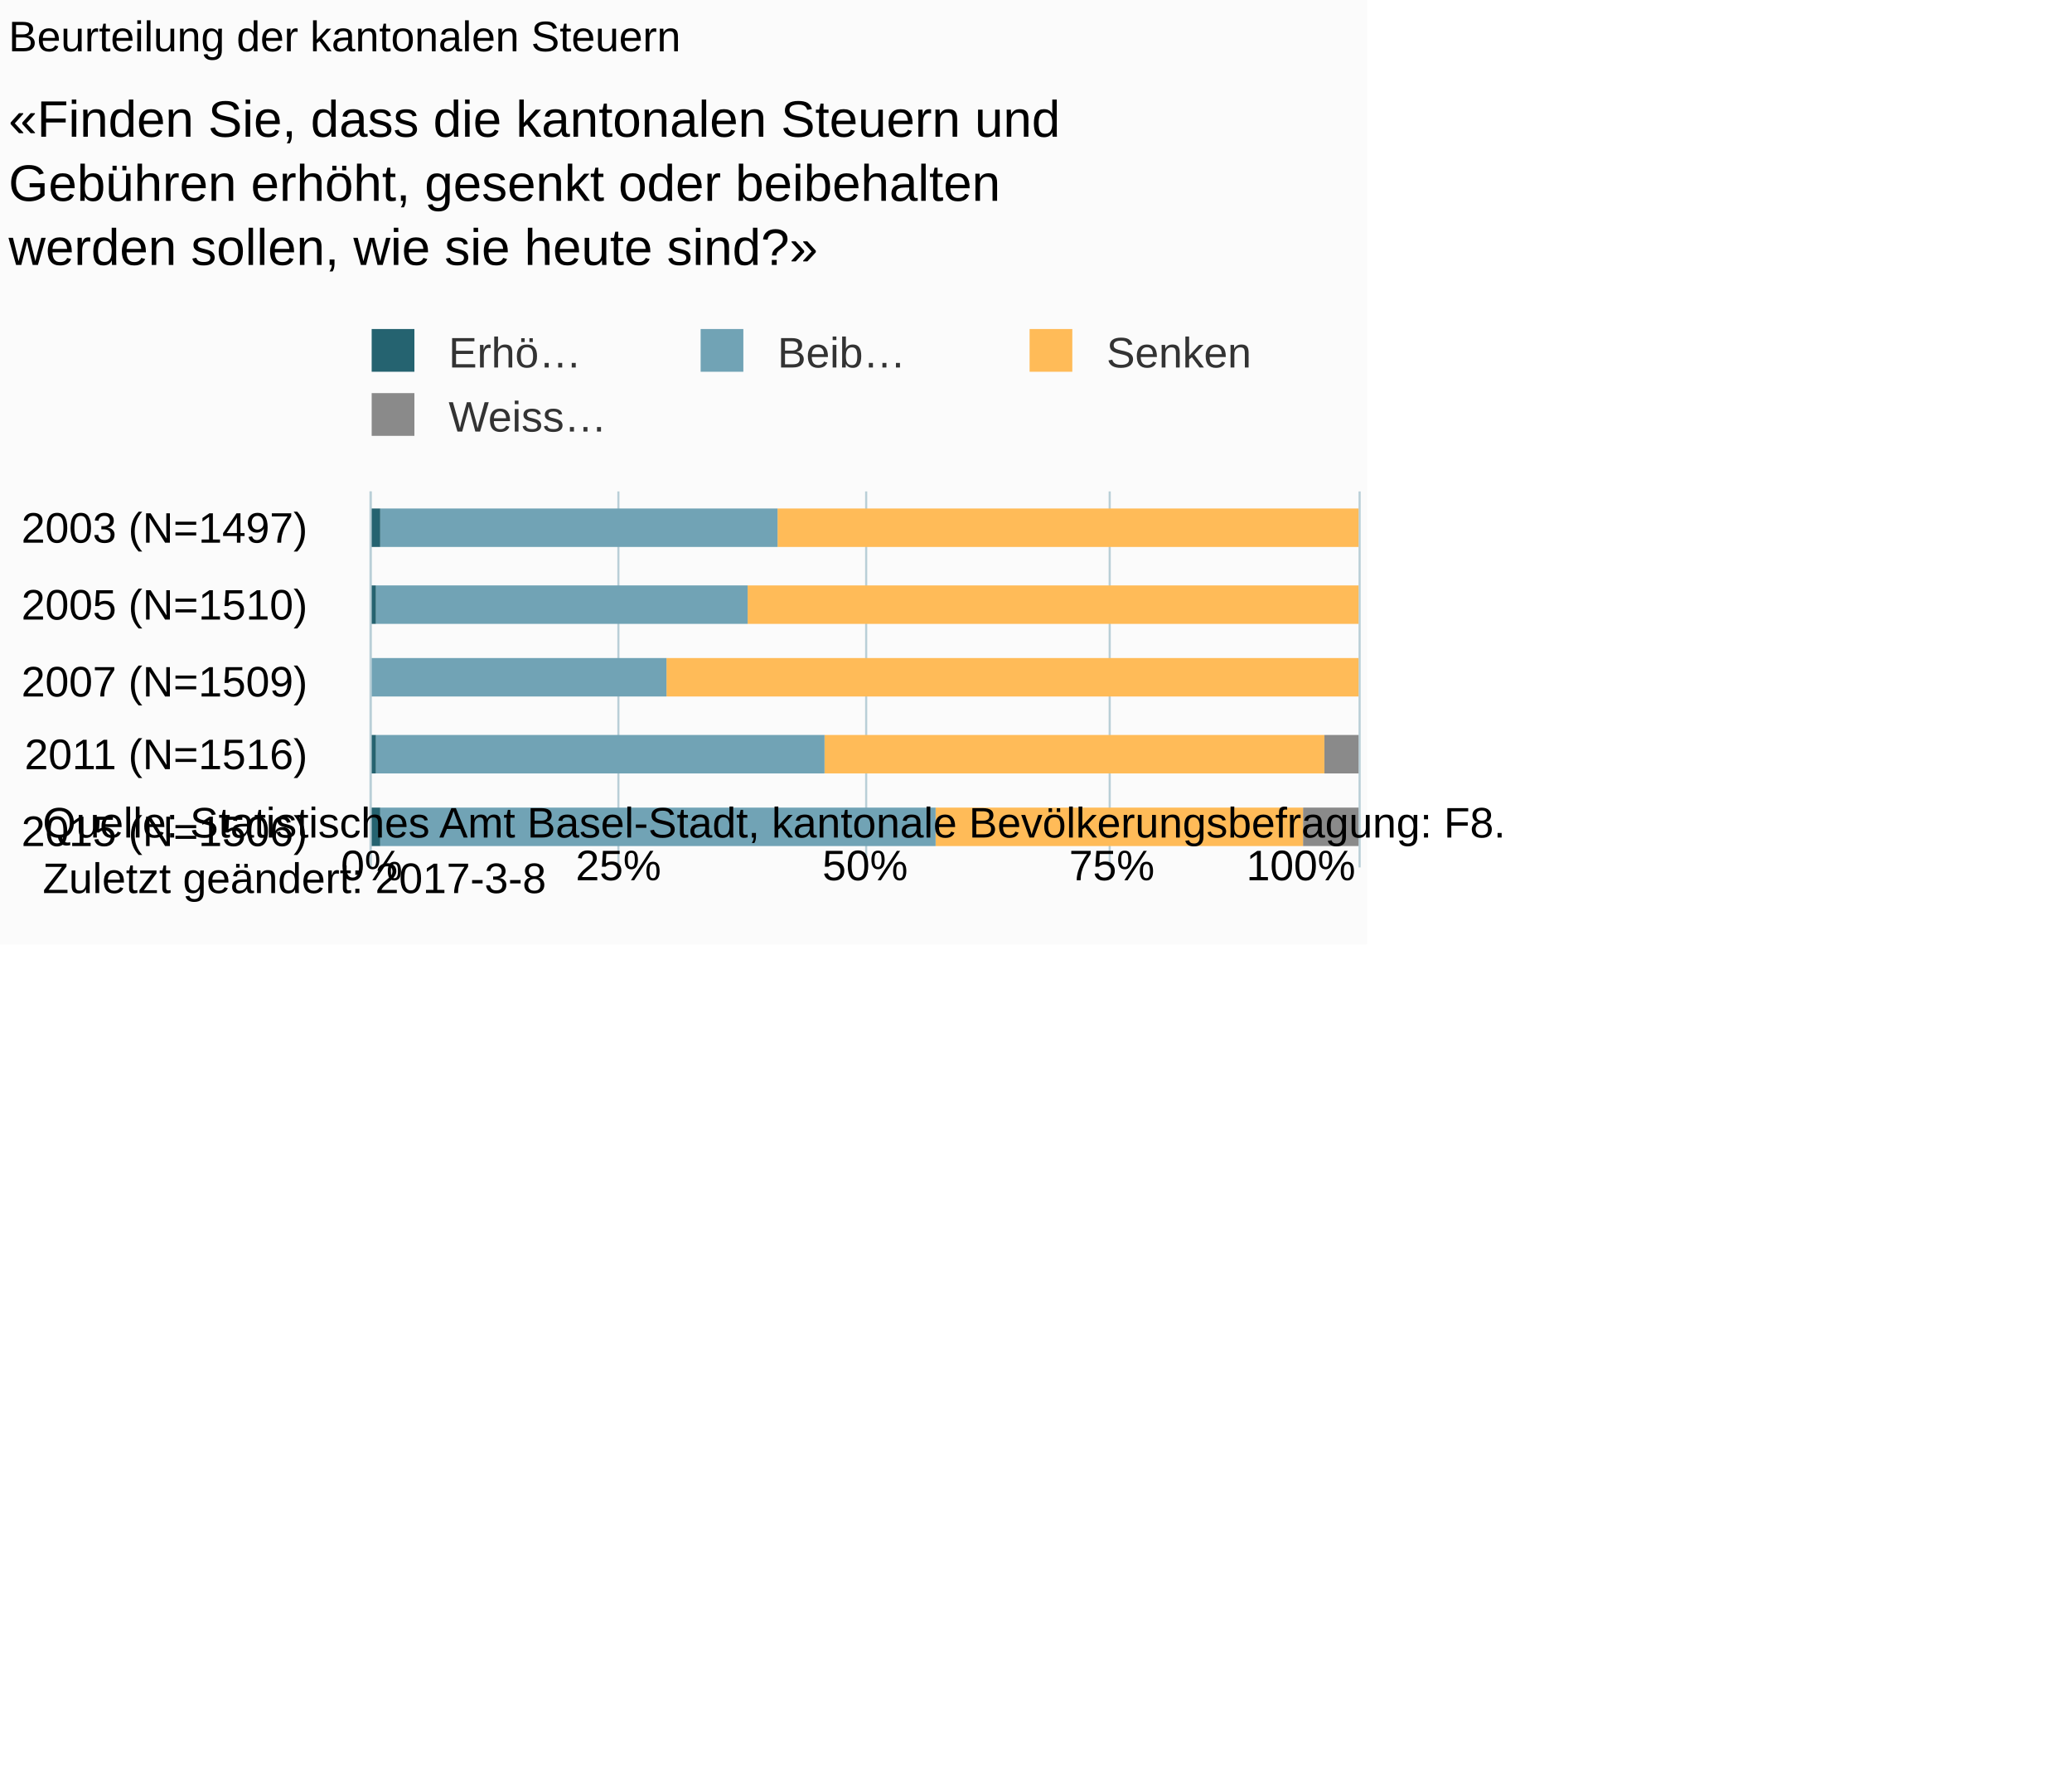
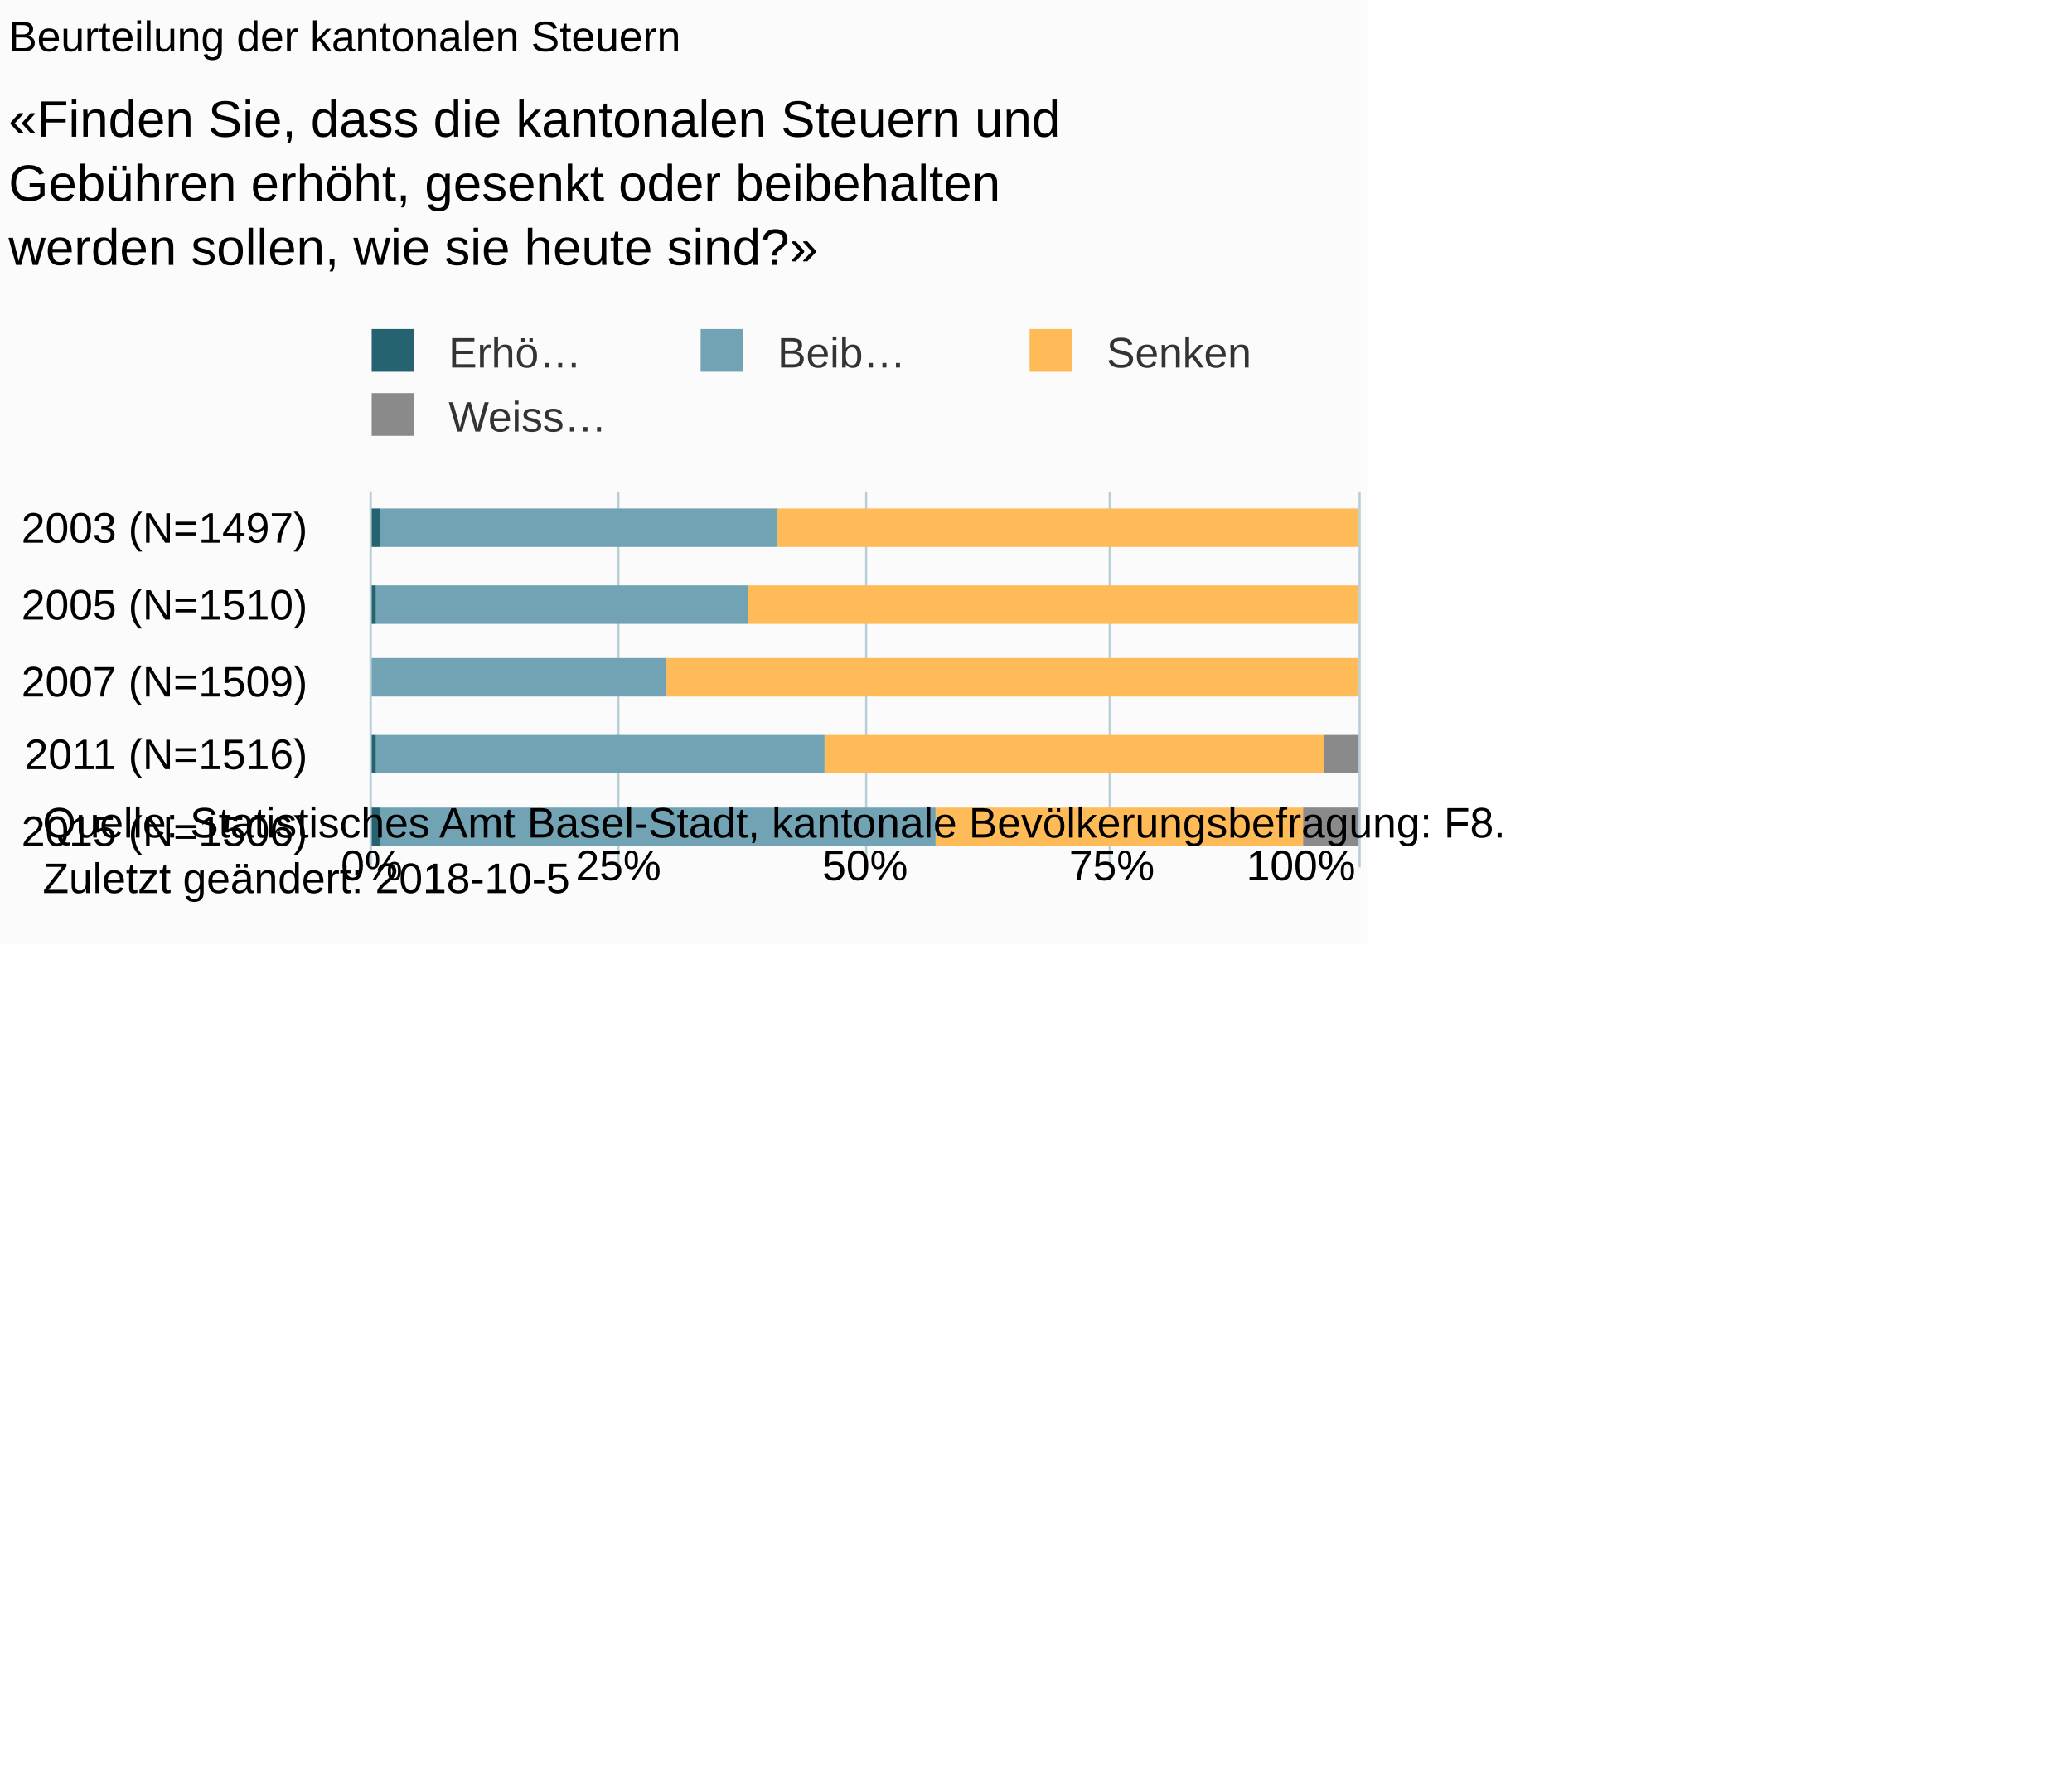
<svg xmlns="http://www.w3.org/2000/svg" version="1.1" class="highcharts-root" style="font-family:Arial;font-size:10px;" viewBox="0 0 485 415">
  <defs>
-     <clipPath id="highcharts-pm6vgyo-6">
+     <clipPath id="highcharts-u4t2omw-6">
      <rect x="0" y="0" width="88" height="231" fill="none" />
    </clipPath>
-     <clipPath id="highcharts-pm6vgyo-7">
+     <clipPath id="highcharts-u4t2omw-7">
      <rect x="0" y="0" width="88" height="231" fill="none" />
    </clipPath>
  </defs>
  <rect fill="#fbfbfb" class="highcharts-background" x="0" y="0" width="320" height="221" rx="0" ry="0" />
  <rect fill="none" class="highcharts-plot-background" x="87" y="115" width="231" height="88" />
  <g class="highcharts-pane-group" data-z-index="0" />
  <g class="highcharts-grid highcharts-xaxis-grid " data-z-index="1">
    <path fill="none" data-z-index="1" class="highcharts-grid-line" d="M 87 133.5 L 318 133.5" opacity="1" />
    <path fill="none" data-z-index="1" class="highcharts-grid-line" d="M 87 150.5 L 318 150.5" opacity="1" />
    <path fill="none" data-z-index="1" class="highcharts-grid-line" d="M 87 168.5 L 318 168.5" opacity="1" />
    <path fill="none" data-z-index="1" class="highcharts-grid-line" d="M 87 185.5 L 318 185.5" opacity="1" />
    <path fill="none" data-z-index="1" class="highcharts-grid-line" d="M 87 203.5 L 318 203.5" opacity="1" />
    <path fill="none" data-z-index="1" class="highcharts-grid-line" d="M 87 115.5 L 318 115.5" opacity="1" />
  </g>
  <g class="highcharts-grid highcharts-yaxis-grid " data-z-index="1">
    <path fill="none" stroke="#B9CFD7" stroke-width="0.5" data-z-index="1" class="highcharts-grid-line" d="M 86.75 115 L 86.75 203" opacity="1" />
    <path fill="none" stroke="#B9CFD7" stroke-width="0.5" data-z-index="1" class="highcharts-grid-line" d="M 144.75 115 L 144.75 203" opacity="1" />
    <path fill="none" stroke="#B9CFD7" stroke-width="0.5" data-z-index="1" class="highcharts-grid-line" d="M 202.75 115 L 202.75 203" opacity="1" />
    <path fill="none" stroke="#B9CFD7" stroke-width="0.5" data-z-index="1" class="highcharts-grid-line" d="M 259.75 115 L 259.75 203" opacity="1" />
    <path fill="none" stroke="#B9CFD7" stroke-width="0.5" data-z-index="1" class="highcharts-grid-line" d="M 318.25 115 L 318.25 203" opacity="1" />
  </g>
  <rect fill="none" class="highcharts-plot-border" data-z-index="1" x="87" y="115" width="231" height="88" />
  <g class="highcharts-axis highcharts-xaxis " data-z-index="2">
    <path fill="none" class="highcharts-axis-line" stroke="#B9CFD7" stroke-width="0.5" data-z-index="7" d="M 86.75 115 L 86.75 203" />
  </g>
  <g class="highcharts-axis highcharts-yaxis " data-z-index="2">
    <path fill="none" class="highcharts-axis-line" data-z-index="7" d="M 87 203 L 318 203" />
  </g>
  <g class="highcharts-series-group" data-z-index="3">
-     <g data-z-index="0.1" class="highcharts-series highcharts-series-0 highcharts-column-series " transform="translate(318,203) rotate(90) scale(-1,1) scale(1 1)" clip-path="url(#highcharts-pm6vgyo-7)">
+     <g data-z-index="0.1" class="highcharts-series highcharts-series-0 highcharts-column-series " transform="translate(318,203) rotate(90) scale(-1,1) scale(1 1)" clip-path="url(#highcharts-u4t2omw-7)">
      <rect x="75" y="1" width="9" height="0" fill="#8A8A8A" class="highcharts-point" />
      <rect x="57" y="1" width="9" height="0" fill="#8A8A8A" class="highcharts-point" />
      <rect x="40" y="1" width="9" height="0" fill="#8A8A8A" class="highcharts-point" />
      <rect x="22" y="0" width="9" height="8" fill="#8A8A8A" class="highcharts-point" />
      <rect x="5" y="0" width="9" height="13" fill="#8A8A8A" class="highcharts-point" />
    </g>
    <g data-z-index="0.1" class="highcharts-markers highcharts-series-0 highcharts-column-series " transform="translate(318,203) rotate(90) scale(-1,1) scale(1 1)" clip-path="none" />
-     <g data-z-index="0.1" class="highcharts-series highcharts-series-1 highcharts-column-series " transform="translate(318,203) rotate(90) scale(-1,1) scale(1 1)" clip-path="url(#highcharts-pm6vgyo-7)">
+     <g data-z-index="0.1" class="highcharts-series highcharts-series-1 highcharts-column-series " transform="translate(318,203) rotate(90) scale(-1,1) scale(1 1)" clip-path="url(#highcharts-u4t2omw-7)">
      <rect x="75" y="0" width="9" height="136" fill="#FFBB58" class="highcharts-point" />
      <rect x="57" y="0" width="9" height="143" fill="#FFBB58" class="highcharts-point" />
      <rect x="40" y="0" width="9" height="162" fill="#FFBB58" class="highcharts-point" />
      <rect x="22" y="8" width="9" height="117" fill="#FFBB58" class="highcharts-point" />
      <rect x="5" y="13" width="9" height="86" fill="#FFBB58" class="highcharts-point" />
    </g>
    <g data-z-index="0.1" class="highcharts-markers highcharts-series-1 highcharts-column-series " transform="translate(318,203) rotate(90) scale(-1,1) scale(1 1)" clip-path="none" />
-     <g data-z-index="0.1" class="highcharts-series highcharts-series-2 highcharts-column-series " transform="translate(318,203) rotate(90) scale(-1,1) scale(1 1)" clip-path="url(#highcharts-pm6vgyo-7)">
+     <g data-z-index="0.1" class="highcharts-series highcharts-series-2 highcharts-column-series " transform="translate(318,203) rotate(90) scale(-1,1) scale(1 1)" clip-path="url(#highcharts-u4t2omw-7)">
      <rect x="75" y="136" width="9" height="93" fill="#71A3B5" class="highcharts-point" />
      <rect x="57" y="143" width="9" height="87" fill="#71A3B5" class="highcharts-point" />
      <rect x="40" y="162" width="9" height="69" fill="#71A3B5" class="highcharts-point" />
      <rect x="22" y="125" width="9" height="105" fill="#71A3B5" class="highcharts-point" />
      <rect x="5" y="99" width="9" height="130" fill="#71A3B5" class="highcharts-point" />
    </g>
    <g data-z-index="0.1" class="highcharts-markers highcharts-series-2 highcharts-column-series " transform="translate(318,203) rotate(90) scale(-1,1) scale(1 1)" clip-path="none" />
-     <g data-z-index="0.1" class="highcharts-series highcharts-series-3 highcharts-column-series " transform="translate(318,203) rotate(90) scale(-1,1) scale(1 1)" clip-path="url(#highcharts-pm6vgyo-7)">
+     <g data-z-index="0.1" class="highcharts-series highcharts-series-3 highcharts-column-series " transform="translate(318,203) rotate(90) scale(-1,1) scale(1 1)" clip-path="url(#highcharts-u4t2omw-7)">
      <rect x="75" y="229" width="9" height="3" fill="#256370" class="highcharts-point" />
      <rect x="57" y="230" width="9" height="2" fill="#256370" class="highcharts-point" />
      <rect x="40" y="231" width="9" height="1" fill="#256370" class="highcharts-point" />
      <rect x="22" y="230" width="9" height="2" fill="#256370" class="highcharts-point" />
      <rect x="5" y="229" width="9" height="3" fill="#256370" class="highcharts-point" />
    </g>
    <g data-z-index="0.1" class="highcharts-markers highcharts-series-3 highcharts-column-series " transform="translate(318,203) rotate(90) scale(-1,1) scale(1 1)" clip-path="none" />
  </g>
  <text x="2" text-anchor="start" class="highcharts-title" data-z-index="4" style="color:#000000;font-size:10px;font-weight:normal;fill:#000000;" y="12">
    <tspan>Beurteilung der kantonalen Steuern</tspan>
  </text>
  <text x="2" text-anchor="start" class="highcharts-subtitle" data-z-index="4" style="color:#000000;font-size:12px;fill:#000000;" y="32">
    <tspan>«Finden Sie, dass die kantonalen Steuern und</tspan>
    <tspan dy="15" x="2">Gebühren erhöht, gesenkt oder beibehalten</tspan>
    <tspan dy="15" x="2">werden sollen, wie sie heute sind?»</tspan>
  </text>
  <g class="highcharts-legend" data-z-index="7" transform="translate(84,78)">
    <rect fill="none" class="highcharts-legend-box" rx="0" ry="0" x="0" y="0" width="211" height="25" visibility="visible" />
    <g data-z-index="1">
      <g>
        <g class="highcharts-legend-item highcharts-column-series highcharts-color-undefined highcharts-series-3" data-z-index="1" transform="translate(0,-5)">
          <text x="21" style="color:#333333;font-size:10px;font-weight:normal;cursor:pointer;font-family:Arial;white-space:nowrap;fill:#333333;" text-anchor="start" data-z-index="2" y="13">
            <tspan>Erhö…</tspan>
          </text>
          <rect x="3" y="4" width="10" height="10" fill="#256370" class="highcharts-point" data-z-index="3" />
        </g>
        <g class="highcharts-legend-item highcharts-column-series highcharts-color-undefined highcharts-series-2" data-z-index="1" transform="translate(77,-5)">
          <text x="21" y="13" style="color:#333333;font-size:10px;font-weight:normal;cursor:pointer;font-family:Arial;white-space:nowrap;fill:#333333;" text-anchor="start" data-z-index="2">
            <tspan>Beib…</tspan>
          </text>
          <rect x="3" y="4" width="10" height="10" fill="#71A3B5" class="highcharts-point" data-z-index="3" />
        </g>
        <g class="highcharts-legend-item highcharts-column-series highcharts-color-undefined highcharts-series-1" data-z-index="1" transform="translate(154,-5)">
          <text x="21" y="13" style="color:#333333;font-size:10px;font-weight:normal;cursor:pointer;font-family:Arial;white-space:nowrap;fill:#333333;" text-anchor="start" data-z-index="2">
            <tspan>Senken</tspan>
          </text>
          <rect x="3" y="4" width="10" height="10" fill="#FFBB58" class="highcharts-point" data-z-index="3" />
        </g>
        <g class="highcharts-legend-item highcharts-column-series highcharts-color-undefined highcharts-series-0" data-z-index="1" transform="translate(0,10)">
          <text x="21" y="13" style="color:#333333;font-size:10px;font-weight:normal;cursor:pointer;font-family:Arial;white-space:nowrap;fill:#333333;" text-anchor="start" data-z-index="2">
            <tspan>Weiss…</tspan>
          </text>
          <rect x="3" y="4" width="10" height="10" fill="#8A8A8A" class="highcharts-point" data-z-index="3" />
        </g>
      </g>
    </g>
  </g>
  <g class="highcharts-axis-labels highcharts-xaxis-labels " data-z-index="7">
    <text x="72" style="color:#000000;cursor:default;font-size:10px;white-space:nowrap;fill:#000000;" text-anchor="end" transform="translate(0,0)" y="127" opacity="1">
      <tspan>2003 (N=1497)</tspan>
    </text>
    <text x="72" style="color:#000000;cursor:default;font-size:10px;white-space:nowrap;fill:#000000;" text-anchor="end" transform="translate(0,0)" y="145" opacity="1">
      <tspan>2005 (N=1510)</tspan>
    </text>
    <text x="72" style="color:#000000;cursor:default;font-size:10px;white-space:nowrap;fill:#000000;" text-anchor="end" transform="translate(0,0)" y="163" opacity="1">
      <tspan>2007 (N=1509)</tspan>
    </text>
    <text x="72" style="color:#000000;cursor:default;font-size:10px;white-space:nowrap;fill:#000000;" text-anchor="end" transform="translate(0,0)" y="180" opacity="1">
      <tspan>2011 (N=1516)</tspan>
    </text>
    <text x="72" style="color:#000000;cursor:default;font-size:10px;white-space:nowrap;fill:#000000;" text-anchor="end" transform="translate(0,0)" y="198" opacity="1">
      <tspan>2015 (N=1506)</tspan>
    </text>
  </g>
  <g class="highcharts-axis-labels highcharts-yaxis-labels " data-z-index="7">
    <text x="87" style="color:#000000;cursor:default;font-size:10px;fill:#000000;" text-anchor="middle" transform="translate(0,0)" y="206" opacity="1">0%</text>
    <text x="144.75" style="color:#000000;cursor:default;font-size:10px;fill:#000000;" text-anchor="middle" transform="translate(0,0)" y="206" opacity="1">25%</text>
    <text x="202.5" style="color:#000000;cursor:default;font-size:10px;fill:#000000;" text-anchor="middle" transform="translate(0,0)" y="206" opacity="1">50%</text>
    <text x="260.25" style="color:#000000;cursor:default;font-size:10px;fill:#000000;" text-anchor="middle" transform="translate(0,0)" y="206" opacity="1">75%</text>
    <text x="304.5" style="color:#000000;cursor:default;font-size:10px;fill:#000000;" text-anchor="middle" transform="translate(0,0)" y="206" opacity="1">100%</text>
  </g>
  <text x="10" class="highcharts-credits" text-anchor="start" data-z-index="8" style="cursor:default;color:#000000;font-size:10px;fill:#000000;" y="196">
    <tspan>Quelle: Statistisches Amt Basel-Stadt, kantonale Bevölkerungsbefragung: F8.</tspan>
-     <tspan x="10" dy="13">Zuletzt geändert: 2017-3-8</tspan>
+     <tspan x="10" dy="13">Zuletzt geändert: 2018-10-5</tspan>
  </text>
</svg>
